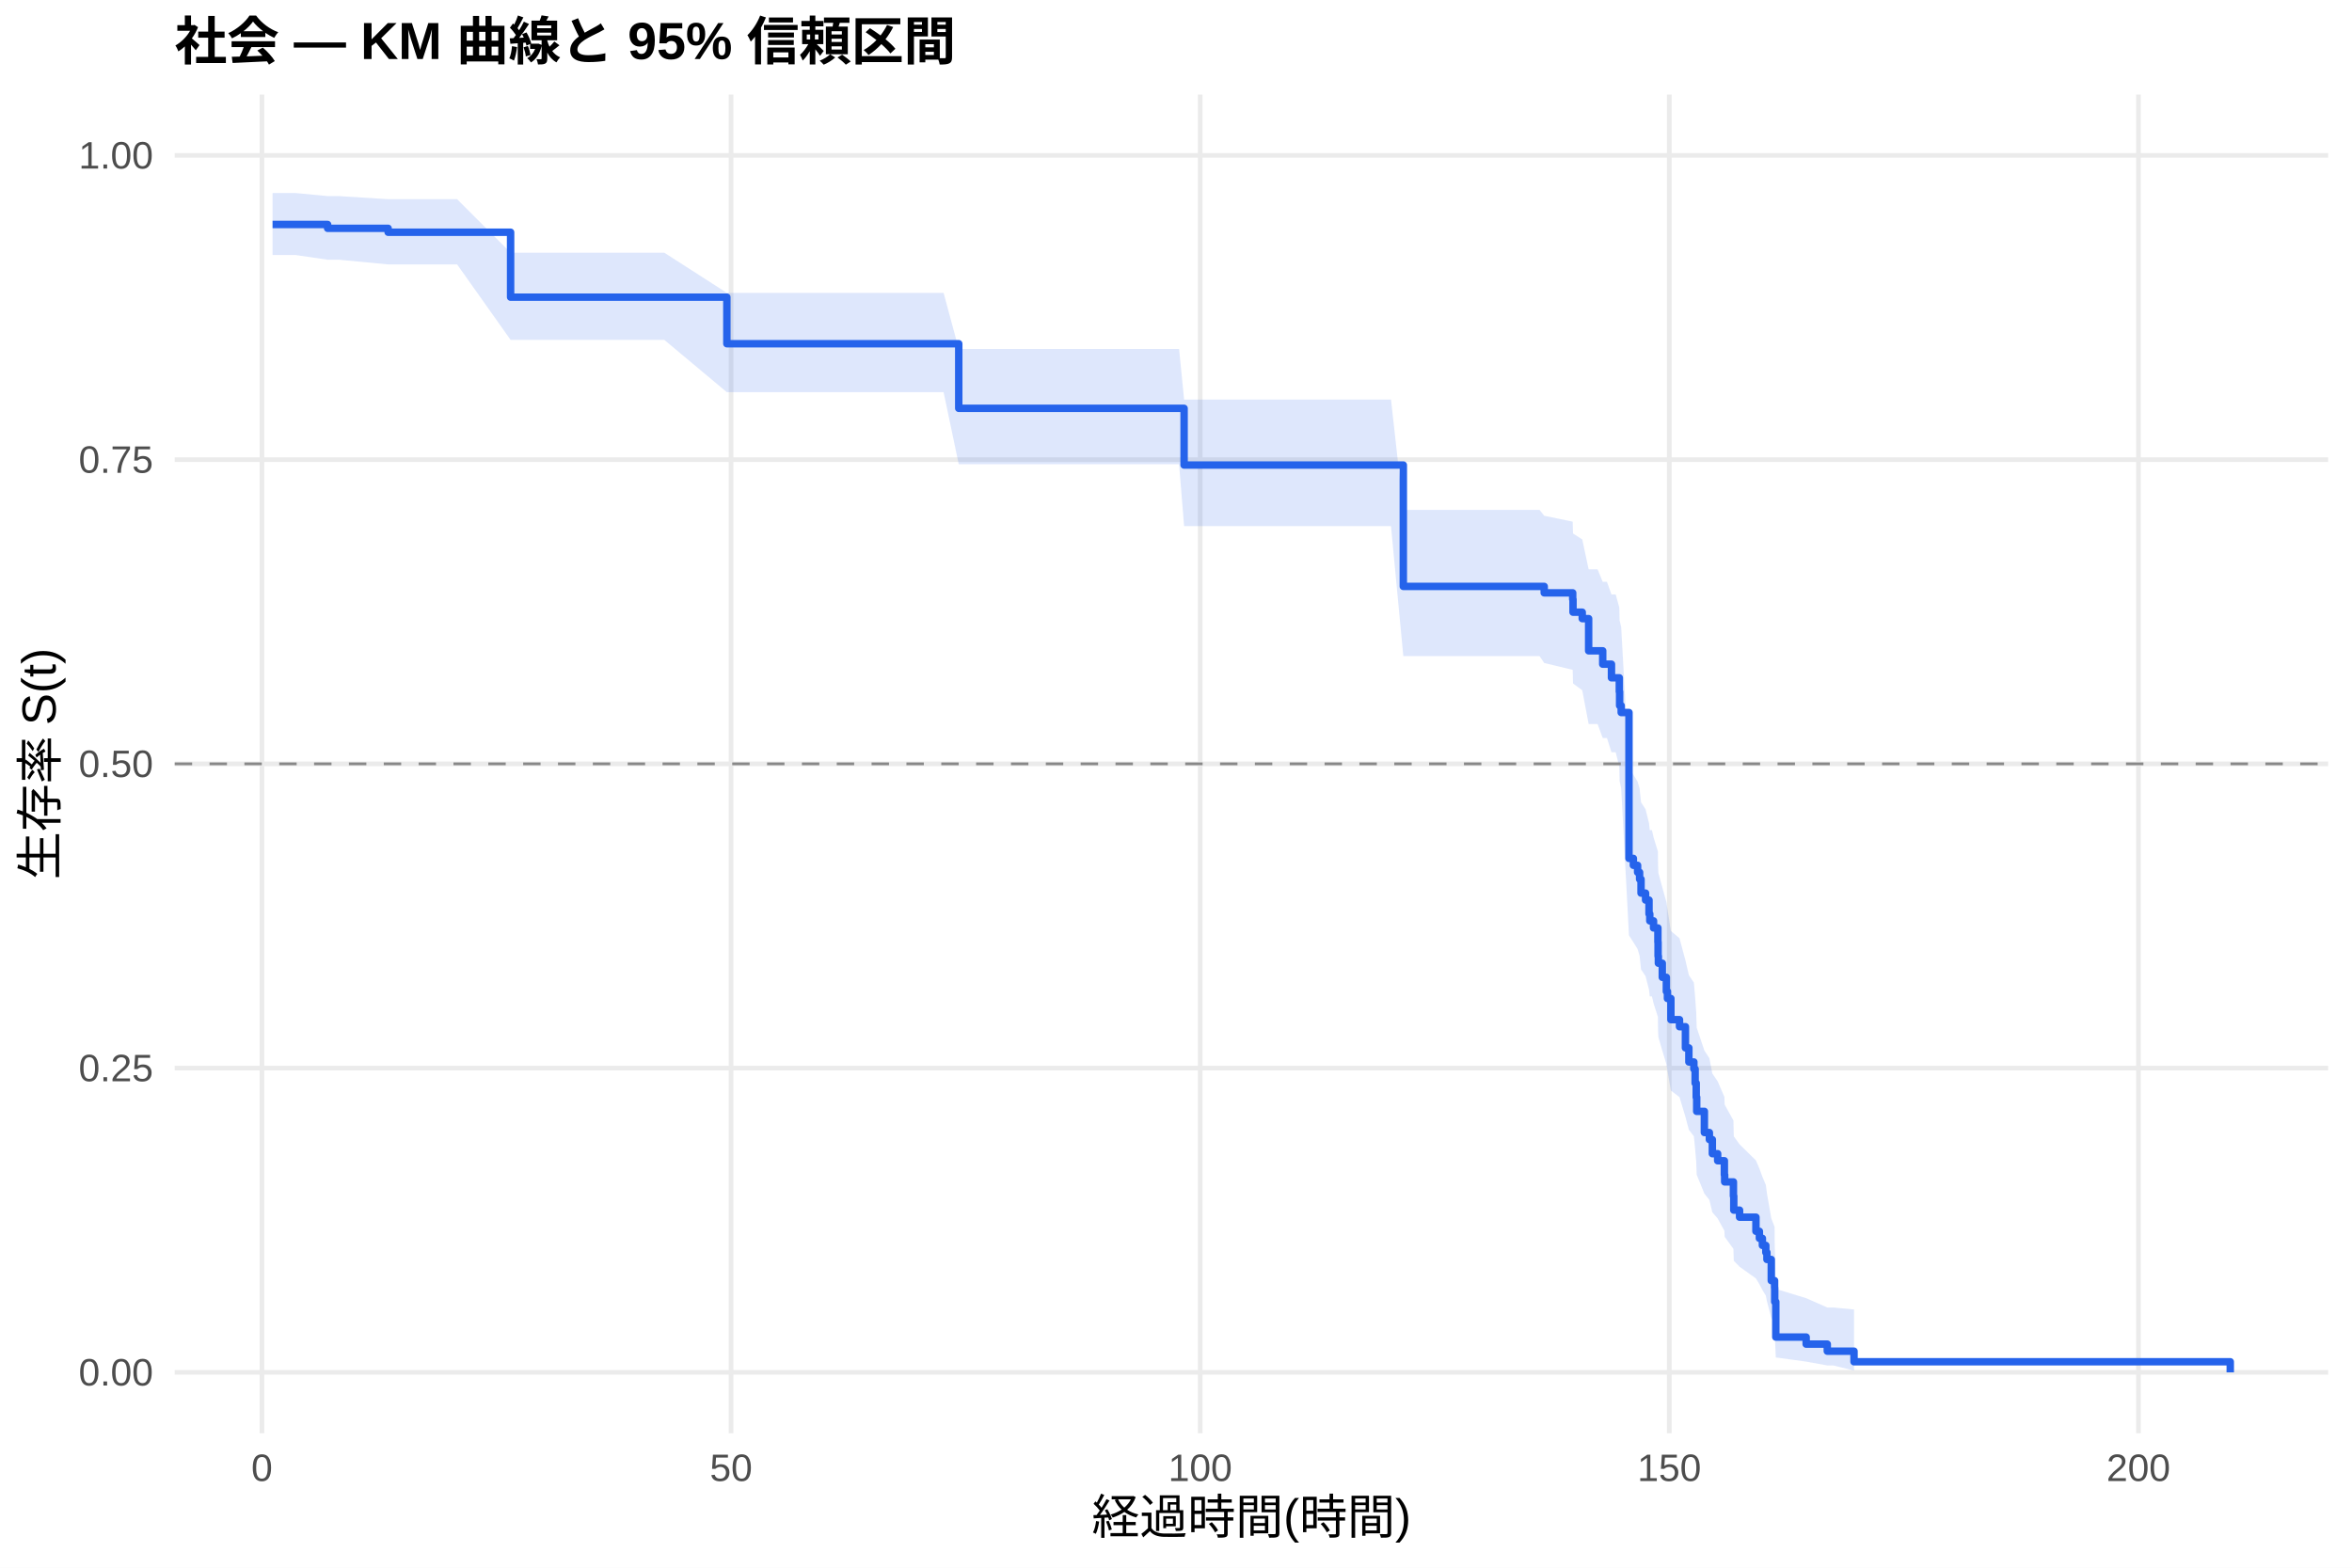
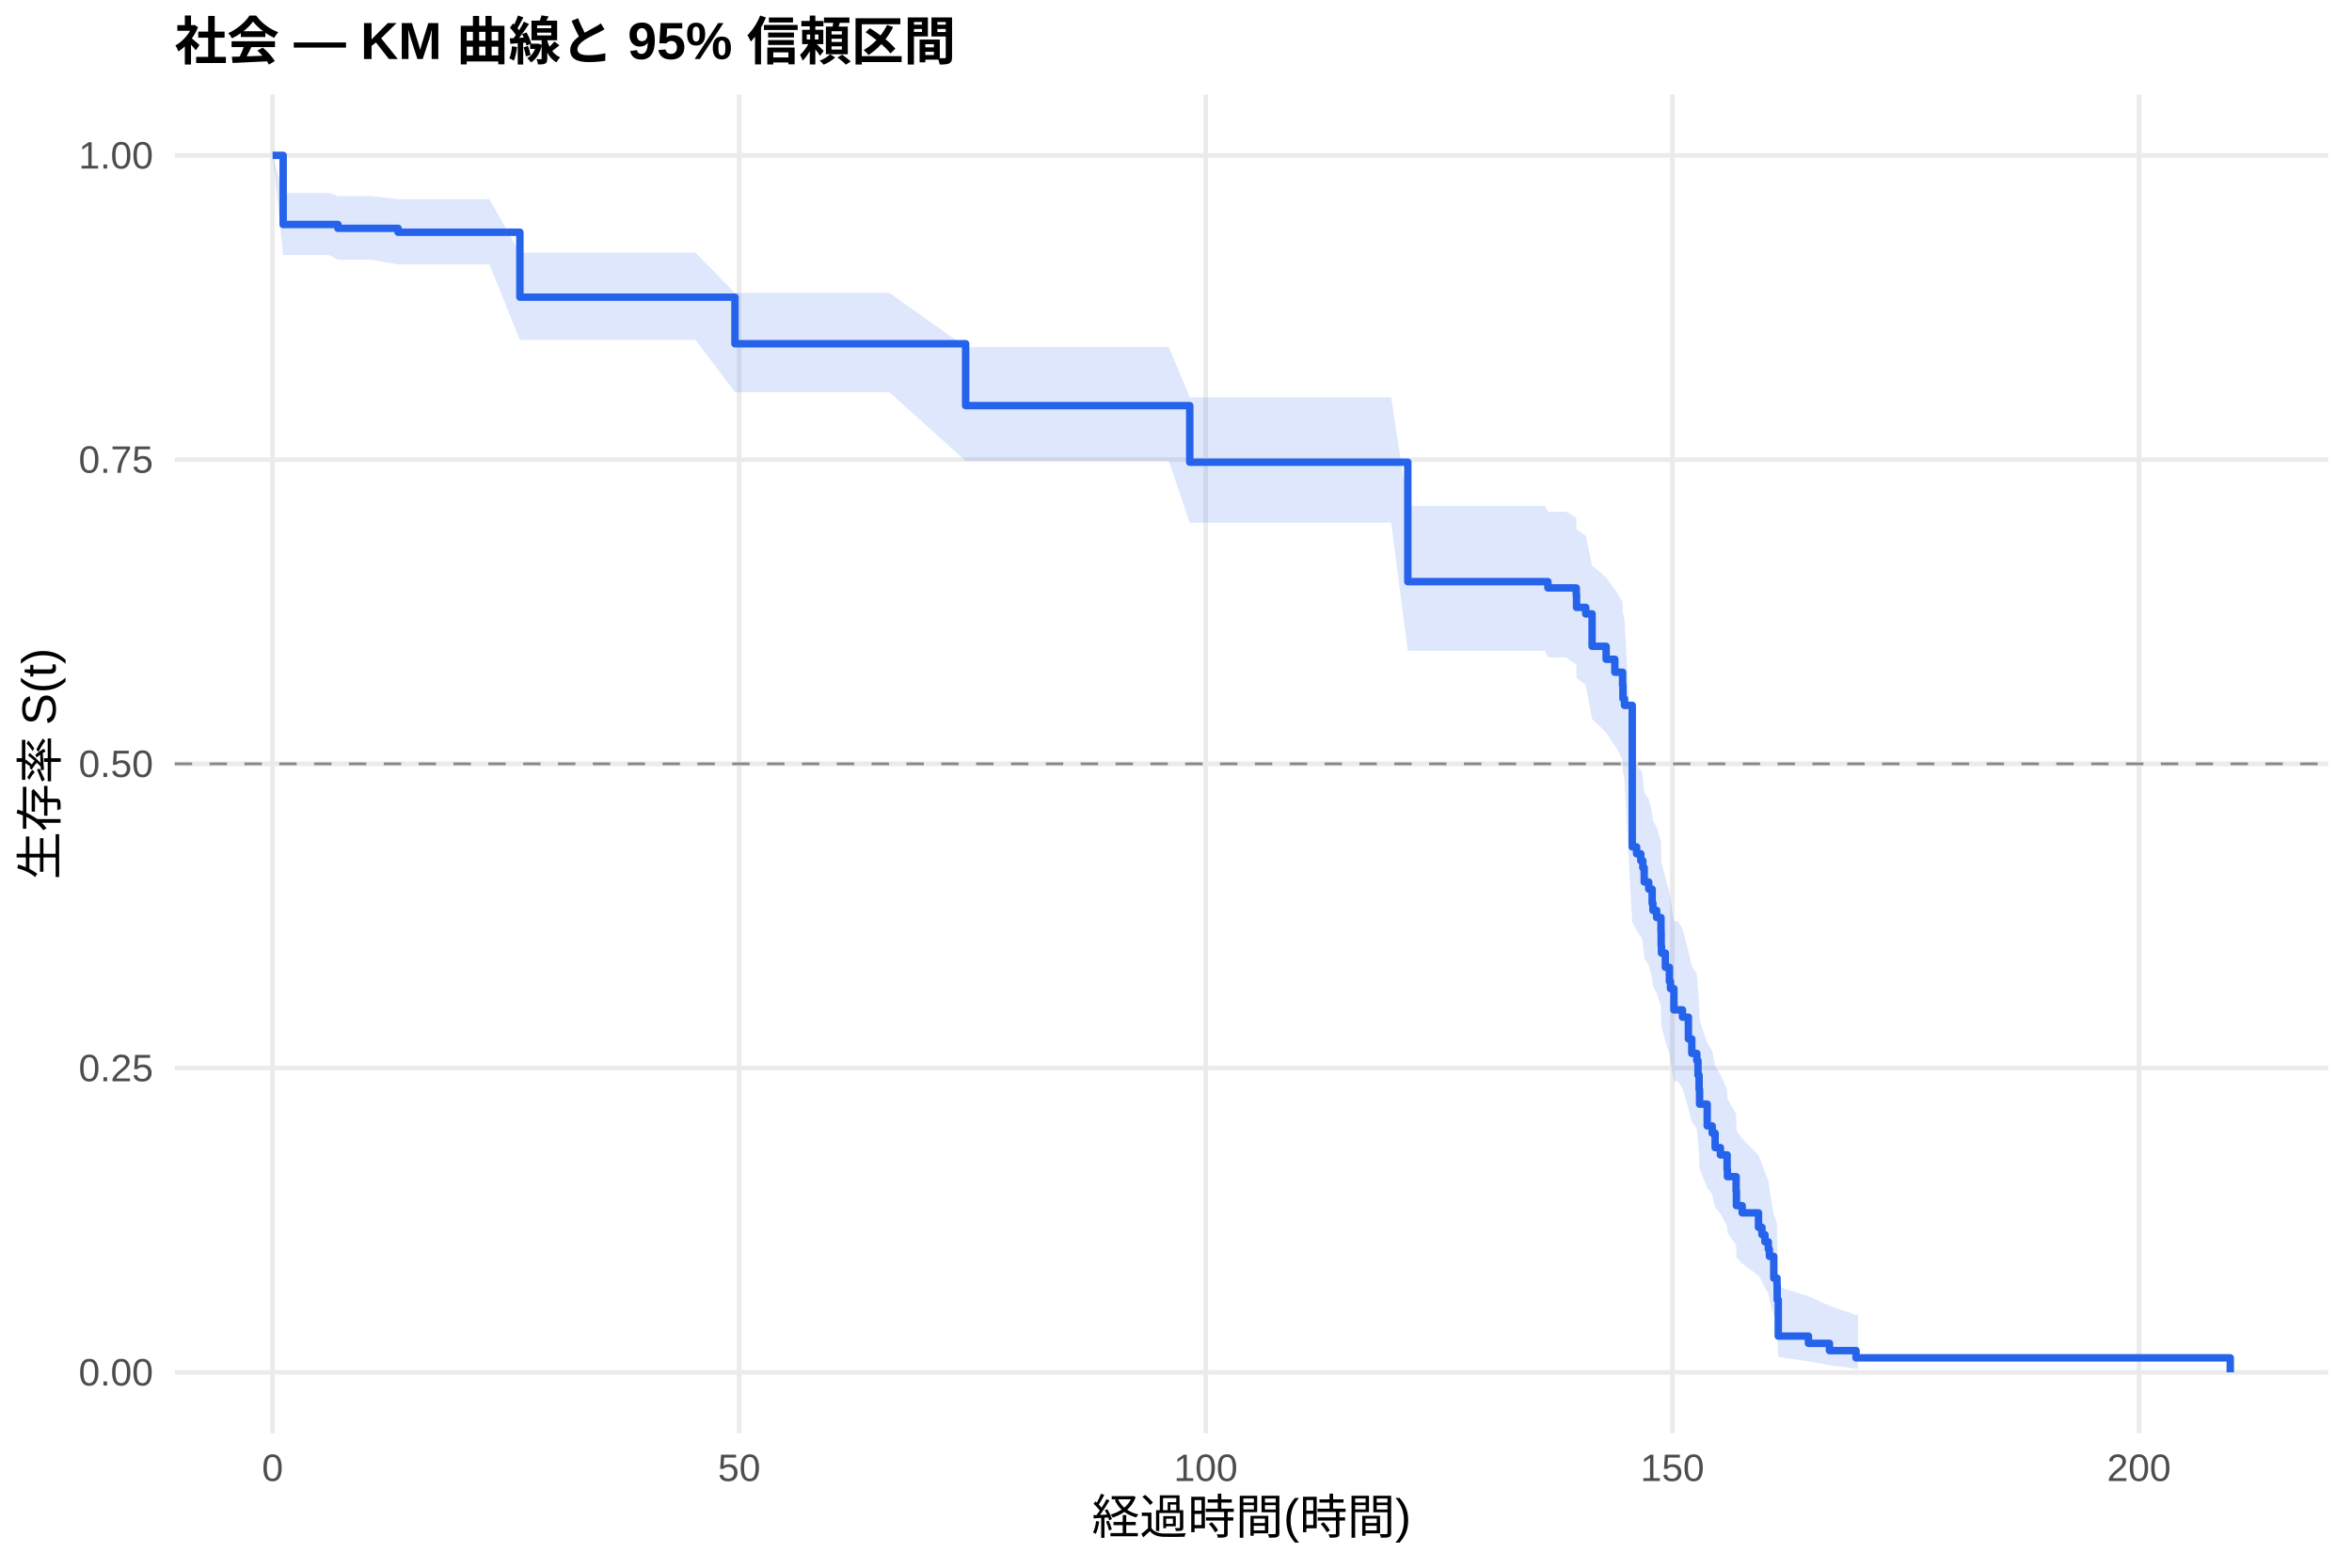
<svg xmlns="http://www.w3.org/2000/svg" width="540.00pt" height="360.00pt" viewBox="0 0 540.00 360.00">
  <g class="svglite">
    <defs>
      <style type="text/css">
    .svglite line, .svglite polyline, .svglite polygon, .svglite path, .svglite rect, .svglite circle {
      fill: none;
      stroke: #000000;
      stroke-linecap: round;
      stroke-linejoin: round;
      stroke-miterlimit: 10.00;
    }
    .svglite text {
      white-space: pre;
    }
    .svglite g.glyphgroup path {
      fill: inherit;
      stroke: none;
    }
  </style>
    </defs>
    <rect width="100%" height="100%" style="stroke: none; fill: #FFFFFF;" />
    <defs>
      <clipPath id="cpMC4wMHw1NDAuMDB8MC4wMHwzNjAuMDA=">
        <rect x="0.00" y="0.00" width="540.00" height="360.00" />
      </clipPath>
    </defs>
    <g clip-path="url(#cpMC4wMHw1NDAuMDB8MC4wMHwzNjAuMDA=)">
      <rect x="0" y="0.00" width="540.00" height="360.00" style="stroke-width: 1.07; stroke: none; fill: #FFFFFF;" />
    </g>
    <defs>
      <clipPath id="cpNDAuMTF8NTM0LjUyfDIxLjcxfDMyOS4xMg==">
        <rect x="40.11" y="21.71" width="494.41" height="307.41" />
      </clipPath>
    </defs>
    <g clip-path="url(#cpNDAuMTF8NTM0LjUyfDIxLjcxfDMyOS4xMg==)">
      <polyline points="40.11,315.14 534.52,315.14 " style="stroke-width: 1.07; stroke: #EBEBEB; stroke-linecap: butt;" />
      <polyline points="40.11,245.28 534.52,245.28 " style="stroke-width: 1.07; stroke: #EBEBEB; stroke-linecap: butt;" />
      <polyline points="40.11,175.41 534.52,175.41 " style="stroke-width: 1.07; stroke: #EBEBEB; stroke-linecap: butt;" />
      <polyline points="40.11,105.55 534.52,105.55 " style="stroke-width: 1.07; stroke: #EBEBEB; stroke-linecap: butt;" />
      <polyline points="40.11,35.68 534.52,35.68 " style="stroke-width: 1.07; stroke: #EBEBEB; stroke-linecap: butt;" />
-       <polyline points="60.14,329.12 60.14,21.71 " style="stroke-width: 1.07; stroke: #EBEBEB; stroke-linecap: butt;" />
-       <polyline points="167.85,329.12 167.85,21.71 " style="stroke-width: 1.07; stroke: #EBEBEB; stroke-linecap: butt;" />
-       <polyline points="275.56,329.12 275.56,21.71 " style="stroke-width: 1.07; stroke: #EBEBEB; stroke-linecap: butt;" />
-       <polyline points="383.26,329.12 383.26,21.71 " style="stroke-width: 1.07; stroke: #EBEBEB; stroke-linecap: butt;" />
-       <polyline points="490.97,329.12 490.97,21.71 " style="stroke-width: 1.07; stroke: #EBEBEB; stroke-linecap: butt;" />
-       <polygon points="62.58,44.33 67.90,44.33 75.22,45.03 77.77,45.03 89.11,45.74 91.23,45.74 104.95,45.74 117.23,58.03 117.48,58.03 125.99,58.03 137.69,58.03 152.52,58.03 166.88,67.26 168.71,67.26 197.29,67.26 216.64,67.26 220.12,80.13 239.98,80.13 261.77,80.13 270.71,80.13 271.86,91.75 279.97,91.75 283.78,91.75 287.05,91.75 288.88,91.75 290.85,91.75 301.69,91.75 305.18,91.75 308.05,91.75 313.11,91.75 317.24,91.75 319.36,91.75 322.19,117.09 340.72,117.09 342.73,117.09 346.82,117.09 348.62,117.09 351.60,117.09 353.47,117.09 354.54,118.44 361.08,119.79 361.15,122.51 363.27,123.87 364.74,130.74 364.88,130.74 366.79,130.74 367.97,133.60 368.94,133.60 369.98,136.51 370.95,136.51 371.78,139.49 371.85,142.48 372.21,143.98 374.00,176.32 375.01,177.90 375.98,179.48 376.44,181.06 376.77,184.24 377.81,185.84 378.60,189.04 378.78,190.64 379.28,190.64 379.64,192.27 380.64,195.54 380.68,198.82 380.75,200.47 381.65,203.77 382.58,207.09 382.83,208.76 383.62,213.78 385.60,215.46 386.96,220.53 387.75,223.94 388.90,225.64 389.19,229.07 389.44,232.52 389.55,235.99 391.31,241.24 392.46,243.00 393.14,246.53 394.36,248.31 395.90,251.88 395.97,253.68 397.98,257.30 398.06,260.94 399.39,262.78 403.15,266.48 403.94,268.34 404.63,270.22 405.42,272.10 405.67,274.00 406.67,279.77 407.43,281.72 407.46,285.68 407.71,295.98 414.68,298.11 419.53,300.25 420.89,300.25 425.67,300.71 425.67,314.73 420.89,313.56 419.53,313.56 414.68,312.68 407.71,311.72 407.46,306.24 407.43,303.84 406.67,302.61 405.67,298.82 405.42,297.52 404.63,296.22 403.94,294.90 403.15,293.58 399.39,290.89 398.06,289.53 397.98,286.79 395.97,284.02 395.90,282.62 394.36,279.81 393.14,278.39 392.46,275.54 391.31,274.10 389.55,269.76 389.44,266.84 389.19,263.89 388.90,260.93 387.75,259.45 386.96,256.46 385.60,251.94 383.62,250.43 382.83,245.86 382.58,244.33 381.65,241.26 380.75,238.17 380.68,236.62 380.64,233.51 379.64,230.39 379.28,228.82 378.78,228.82 378.60,227.27 377.81,224.17 376.77,222.62 376.44,219.50 375.98,217.94 375.01,216.37 374.00,214.80 372.21,181.01 371.85,179.37 371.78,176.06 370.95,172.74 369.98,172.74 368.94,169.47 367.97,169.47 366.79,166.26 364.88,166.26 364.74,166.26 363.27,158.51 361.15,156.95 361.08,153.82 354.54,152.25 353.47,150.67 351.60,150.67 348.62,150.67 346.82,150.67 342.73,150.67 340.72,150.67 322.19,150.67 319.36,120.81 317.24,120.81 313.11,120.81 308.05,120.81 305.18,120.81 301.69,120.81 290.85,120.81 288.88,120.81 287.05,120.81 283.78,120.81 279.97,120.81 271.86,120.81 270.71,106.61 261.77,106.61 239.98,106.61 220.12,106.61 216.64,90.06 197.29,90.06 168.71,90.06 166.88,90.06 152.52,78.05 137.69,78.05 125.99,78.05 117.48,78.05 117.23,78.05 104.95,60.72 91.23,60.72 89.11,60.72 77.77,59.64 75.22,59.64 67.90,58.57 62.58,58.57 " style="stroke-width: 0.00; stroke: none; stroke-linecap: butt; fill: #2563EB; fill-opacity: 0.15;" />
-       <polyline points="62.58,44.33 67.90,44.33 75.22,45.03 77.77,45.03 89.11,45.74 91.23,45.74 104.95,45.74 117.23,58.03 117.48,58.03 125.99,58.03 137.69,58.03 152.52,58.03 166.88,67.26 168.71,67.26 197.29,67.26 216.64,67.26 220.12,80.13 239.98,80.13 261.77,80.13 270.71,80.13 271.86,91.75 279.97,91.75 283.78,91.75 287.05,91.75 288.88,91.75 290.85,91.75 301.69,91.75 305.18,91.75 308.05,91.75 313.11,91.75 317.24,91.75 319.36,91.75 322.19,117.09 340.72,117.09 342.73,117.09 346.82,117.09 348.62,117.09 351.60,117.09 353.47,117.09 354.54,118.44 361.08,119.79 361.15,122.51 363.27,123.87 364.74,130.74 364.88,130.74 366.79,130.74 367.97,133.60 368.94,133.60 369.98,136.51 370.95,136.51 371.78,139.49 371.85,142.48 372.21,143.98 374.00,176.32 375.01,177.90 375.98,179.48 376.44,181.06 376.77,184.24 377.81,185.84 378.60,189.04 378.78,190.64 379.28,190.64 379.64,192.27 380.64,195.54 380.68,198.82 380.75,200.47 381.65,203.77 382.58,207.09 382.83,208.76 383.62,213.78 385.60,215.46 386.96,220.53 387.75,223.94 388.90,225.64 389.19,229.07 389.44,232.52 389.55,235.99 391.31,241.24 392.46,243.00 393.14,246.53 394.36,248.31 395.90,251.88 395.97,253.68 397.98,257.30 398.06,260.94 399.39,262.78 403.15,266.48 403.94,268.34 404.63,270.22 405.42,272.10 405.67,274.00 406.67,279.77 407.43,281.72 407.46,285.68 407.71,295.98 414.68,298.11 419.53,300.25 420.89,300.25 425.67,300.71 " style="stroke-width: 1.07; stroke: none; stroke-linecap: butt;" />
-       <polyline points="425.67,314.73 420.89,313.56 419.53,313.56 414.68,312.68 407.71,311.72 407.46,306.24 407.43,303.84 406.67,302.61 405.67,298.82 405.42,297.52 404.63,296.22 403.94,294.90 403.15,293.58 399.39,290.89 398.06,289.53 397.98,286.79 395.97,284.02 395.90,282.62 394.36,279.81 393.14,278.39 392.46,275.54 391.31,274.10 389.55,269.76 389.44,266.84 389.19,263.89 388.90,260.93 387.75,259.45 386.96,256.46 385.60,251.94 383.62,250.43 382.83,245.86 382.58,244.33 381.65,241.26 380.75,238.17 380.68,236.62 380.64,233.51 379.64,230.39 379.28,228.82 378.78,228.82 378.60,227.27 377.81,224.17 376.77,222.62 376.44,219.50 375.98,217.94 375.01,216.37 374.00,214.80 372.21,181.01 371.85,179.37 371.78,176.06 370.95,172.74 369.98,172.74 368.94,169.47 367.97,169.47 366.79,166.26 364.88,166.26 364.74,166.26 363.27,158.51 361.15,156.95 361.08,153.82 354.54,152.25 353.47,150.67 351.60,150.67 348.62,150.67 346.82,150.67 342.73,150.67 340.72,150.67 322.19,150.67 319.36,120.81 317.24,120.81 313.11,120.81 308.05,120.81 305.18,120.81 301.69,120.81 290.85,120.81 288.88,120.81 287.05,120.81 283.78,120.81 279.97,120.81 271.86,120.81 270.71,106.61 261.77,106.61 239.98,106.61 220.12,106.61 216.64,90.06 197.29,90.06 168.71,90.06 166.88,90.06 152.52,78.05 137.69,78.05 125.99,78.05 117.48,78.05 117.23,78.05 104.95,60.72 91.23,60.72 89.11,60.72 77.77,59.64 75.22,59.64 67.90,58.57 62.58,58.57 " style="stroke-width: 1.07; stroke: none; stroke-linecap: butt;" />
-       <polyline points="62.58,51.55 67.90,51.55 67.90,51.55 75.22,51.55 75.22,52.43 77.77,52.43 77.77,52.43 89.11,52.43 89.11,53.33 91.23,53.33 91.23,53.33 104.95,53.33 104.95,53.33 117.23,53.33 117.23,68.24 117.48,68.24 117.48,68.24 125.99,68.24 125.99,68.24 137.69,68.24 137.69,68.24 152.52,68.24 152.52,68.24 166.88,68.24 166.88,78.93 168.71,78.93 168.71,78.93 197.29,78.93 197.29,78.93 216.64,78.93 216.64,78.93 220.12,78.93 220.12,93.77 239.98,93.77 239.98,93.77 261.77,93.77 261.77,93.77 270.71,93.77 270.71,93.77 271.86,93.77 271.86,106.79 279.97,106.79 279.97,106.79 283.78,106.79 283.78,106.79 287.05,106.79 287.05,106.79 288.88,106.79 288.88,106.79 290.85,106.79 290.85,106.79 301.69,106.79 301.69,106.79 305.18,106.79 305.18,106.79 308.05,106.79 308.05,106.79 313.11,106.79 313.11,106.79 317.24,106.79 317.24,106.79 319.36,106.79 319.36,106.79 322.19,106.79 322.19,134.66 340.72,134.66 340.72,134.66 342.73,134.66 342.73,134.66 346.82,134.66 346.82,134.66 348.62,134.66 348.62,134.66 351.60,134.66 351.60,134.66 353.47,134.66 353.47,134.66 354.54,134.66 354.54,136.14 361.08,136.14 361.08,137.62 361.15,137.62 361.15,140.58 363.27,140.58 363.27,142.06 364.74,142.06 364.74,149.45 364.88,149.45 364.88,149.45 366.79,149.45 366.79,149.45 367.97,149.45 367.97,152.52 368.94,152.52 368.94,152.52 369.98,152.52 369.98,155.65 370.95,155.65 370.95,155.65 371.78,155.65 371.78,158.84 371.85,158.84 371.85,162.03 372.21,162.03 372.21,163.62 374.00,163.62 374.00,197.12 375.01,197.12 375.01,198.71 375.98,198.71 375.98,200.31 376.44,200.31 376.44,201.90 376.77,201.90 376.77,205.09 377.81,205.09 377.81,206.69 378.60,206.69 378.60,209.88 378.78,209.88 378.78,211.47 379.28,211.47 379.28,211.47 379.64,211.47 379.64,213.09 380.64,213.09 380.64,216.33 380.68,216.33 380.68,219.57 380.75,219.57 380.75,221.19 381.65,221.19 381.65,224.43 382.58,224.43 382.58,227.67 382.83,227.67 382.83,229.29 383.62,229.29 383.62,234.15 385.60,234.15 385.60,235.77 386.96,235.77 386.96,240.63 387.75,240.63 387.75,243.87 388.90,243.87 388.90,245.49 389.19,245.49 389.19,248.73 389.44,248.73 389.44,251.97 389.55,251.97 389.55,255.21 391.31,255.21 391.31,260.07 392.46,260.07 392.46,261.69 393.14,261.69 393.14,264.93 394.36,264.93 394.36,266.55 395.90,266.55 395.90,269.79 395.97,269.79 395.97,271.41 397.98,271.41 397.98,274.65 398.06,274.65 398.06,277.89 399.39,277.89 399.39,279.51 403.15,279.51 403.15,282.75 403.94,282.75 403.94,284.37 404.63,284.37 404.63,285.99 405.42,285.99 405.42,287.61 405.67,287.61 405.67,289.22 406.67,289.22 406.67,294.08 407.43,294.08 407.43,295.70 407.46,295.70 407.46,298.94 407.71,298.94 407.71,307.04 414.68,307.04 414.68,308.66 419.53,308.66 419.53,310.28 420.89,310.28 420.89,310.28 425.67,310.28 425.67,312.71 512.05,312.71 512.05,315.14 " style="stroke-width: 1.71; stroke: #2563EB; stroke-linecap: butt;" />
+       <polyline points="62.58,329.12 62.58,21.71 " style="stroke-width: 1.07; stroke: #EBEBEB; stroke-linecap: butt;" />
+       <polyline points="169.71,329.12 169.71,21.71 " style="stroke-width: 1.07; stroke: #EBEBEB; stroke-linecap: butt;" />
+       <polyline points="276.83,329.12 276.83,21.71 " style="stroke-width: 1.07; stroke: #EBEBEB; stroke-linecap: butt;" />
+       <polyline points="383.96,329.12 383.96,21.71 " style="stroke-width: 1.07; stroke: #EBEBEB; stroke-linecap: butt;" />
+       <polyline points="491.09,329.12 491.09,21.71 " style="stroke-width: 1.07; stroke: #EBEBEB; stroke-linecap: butt;" />
+       <polygon points="62.58,35.68 65.01,44.33 75.51,44.33 77.58,45.03 85.33,45.03 91.40,45.74 98.72,45.74 112.36,45.74 119.36,58.03 124.82,58.03 133.29,58.03 144.93,58.03 159.67,58.03 168.74,67.26 175.78,67.26 204.20,67.26 221.70,79.69 223.45,79.69 246.66,79.69 268.34,79.69 273.16,91.25 277.23,91.25 286.44,91.25 290.23,91.25 293.47,91.25 295.30,91.25 297.26,91.25 308.04,91.25 311.51,91.25 314.36,91.25 319.40,91.25 323.22,116.18 323.51,116.18 325.61,116.18 346.86,116.18 348.86,116.18 352.93,116.18 354.72,116.18 355.39,117.50 357.68,117.50 359.54,117.50 361.89,118.86 361.96,121.58 364.07,122.95 365.53,129.83 368.75,132.61 370.75,135.40 370.89,135.40 372.53,138.25 372.61,141.11 372.78,141.11 372.96,142.57 374.75,173.94 374.93,173.94 375.75,175.50 376.71,177.06 376.93,177.06 377.18,178.67 377.50,181.88 378.53,183.50 379.32,186.74 379.50,188.36 380.35,189.99 381.35,193.26 381.39,196.54 381.46,198.19 382.35,201.50 383.28,204.83 383.53,206.49 384.32,211.52 385.21,211.52 386.28,213.23 387.64,218.40 388.42,221.86 389.57,223.60 389.85,227.10 390.10,230.61 390.21,234.15 391.96,239.50 393.10,241.29 393.78,244.90 394.99,246.71 396.53,250.36 396.60,252.20 398.60,255.89 398.67,259.62 399.99,261.49 403.74,265.28 404.53,267.18 405.21,269.10 405.99,271.03 406.24,272.97 407.24,278.87 407.99,280.87 408.03,284.93 408.28,295.48 415.21,297.66 420.03,299.86 426.13,301.97 426.60,301.97 426.60,314.30 426.13,314.30 420.03,313.51 415.21,312.61 408.28,311.62 408.03,305.97 407.99,303.50 407.24,302.23 406.24,298.32 405.99,296.99 405.21,295.65 404.53,294.29 403.74,292.92 399.99,290.15 398.67,288.74 398.60,285.92 396.60,283.05 396.53,281.61 394.99,278.70 393.78,277.24 393.10,274.28 391.96,272.80 390.21,268.31 390.10,265.29 389.85,262.24 389.57,259.18 388.42,257.64 387.64,254.54 386.28,249.86 385.21,248.29 384.32,248.29 383.53,243.67 383.28,242.12 382.35,239.00 381.46,235.87 381.39,234.30 381.35,231.15 380.35,227.98 379.50,226.39 379.32,224.80 378.53,221.60 377.50,220.00 377.18,216.77 376.93,215.16 376.71,215.16 375.75,213.59 374.93,212.01 374.75,212.01 372.96,179.21 372.78,177.61 372.61,177.61 372.53,174.47 370.89,171.33 370.75,171.33 368.75,168.23 365.53,165.12 364.07,157.30 361.96,155.72 361.89,152.56 359.54,150.97 357.68,150.97 355.39,150.97 354.72,149.44 352.93,149.44 348.86,149.44 346.86,149.44 325.61,149.44 323.51,149.44 323.22,149.44 319.40,120.04 314.36,120.04 311.51,120.04 308.04,120.04 297.26,120.04 295.30,120.04 293.47,120.04 290.23,120.04 286.44,120.04 277.23,120.04 273.16,120.04 268.34,105.84 246.66,105.84 223.45,105.84 221.70,105.84 204.20,90.06 175.78,90.06 168.74,90.06 159.67,78.05 144.93,78.05 133.29,78.05 124.82,78.05 119.36,78.05 112.36,60.72 98.72,60.72 91.40,60.72 85.33,59.64 77.58,59.64 75.51,58.57 65.01,58.57 62.58,35.68 " style="stroke-width: 0.00; stroke: none; stroke-linecap: butt; fill: #2563EB; fill-opacity: 0.15;" />
+       <polyline points="62.58,35.68 65.01,44.33 75.51,44.33 77.58,45.03 85.33,45.03 91.40,45.74 98.72,45.74 112.36,45.74 119.36,58.03 124.82,58.03 133.29,58.03 144.93,58.03 159.67,58.03 168.74,67.26 175.78,67.26 204.20,67.26 221.70,79.69 223.45,79.69 246.66,79.69 268.34,79.69 273.16,91.25 277.23,91.25 286.44,91.25 290.23,91.25 293.47,91.25 295.30,91.25 297.26,91.25 308.04,91.25 311.51,91.25 314.36,91.25 319.40,91.25 323.22,116.18 323.51,116.18 325.61,116.18 346.86,116.18 348.86,116.18 352.93,116.18 354.72,116.18 355.39,117.50 357.68,117.50 359.54,117.50 361.89,118.86 361.96,121.58 364.07,122.95 365.53,129.83 368.75,132.61 370.75,135.40 370.89,135.40 372.53,138.25 372.61,141.11 372.78,141.11 372.96,142.57 374.75,173.94 374.93,173.94 375.75,175.50 376.71,177.06 376.93,177.06 377.18,178.67 377.50,181.88 378.53,183.50 379.32,186.74 379.50,188.36 380.35,189.99 381.35,193.26 381.39,196.54 381.46,198.19 382.35,201.50 383.28,204.83 383.53,206.49 384.32,211.52 385.21,211.52 386.28,213.23 387.64,218.40 388.42,221.86 389.57,223.60 389.85,227.10 390.10,230.61 390.21,234.15 391.96,239.50 393.10,241.29 393.78,244.90 394.99,246.71 396.53,250.36 396.60,252.20 398.60,255.89 398.67,259.62 399.99,261.49 403.74,265.28 404.53,267.18 405.21,269.10 405.99,271.03 406.24,272.97 407.24,278.87 407.99,280.87 408.03,284.93 408.28,295.48 415.21,297.66 420.03,299.86 426.13,301.97 426.60,301.97 " style="stroke-width: 1.07; stroke: none; stroke-linecap: butt;" />
+       <polyline points="426.60,314.30 426.13,314.30 420.03,313.51 415.21,312.61 408.28,311.62 408.03,305.97 407.99,303.50 407.24,302.23 406.24,298.32 405.99,296.99 405.21,295.65 404.53,294.29 403.74,292.92 399.99,290.15 398.67,288.74 398.60,285.92 396.60,283.05 396.53,281.61 394.99,278.70 393.78,277.24 393.10,274.28 391.96,272.80 390.21,268.31 390.10,265.29 389.85,262.24 389.57,259.18 388.42,257.64 387.64,254.54 386.28,249.86 385.21,248.29 384.32,248.29 383.53,243.67 383.28,242.12 382.35,239.00 381.46,235.87 381.39,234.30 381.35,231.15 380.35,227.98 379.50,226.39 379.32,224.80 378.53,221.60 377.50,220.00 377.18,216.77 376.93,215.16 376.71,215.16 375.75,213.59 374.93,212.01 374.75,212.01 372.96,179.21 372.78,177.61 372.61,177.61 372.53,174.47 370.89,171.33 370.75,171.33 368.75,168.23 365.53,165.12 364.07,157.30 361.96,155.72 361.89,152.56 359.54,150.97 357.68,150.97 355.39,150.97 354.72,149.44 352.93,149.44 348.86,149.44 346.86,149.44 325.61,149.44 323.51,149.44 323.22,149.44 319.40,120.04 314.36,120.04 311.51,120.04 308.04,120.04 297.26,120.04 295.30,120.04 293.47,120.04 290.23,120.04 286.44,120.04 277.23,120.04 273.16,120.04 268.34,105.84 246.66,105.84 223.45,105.84 221.70,105.84 204.20,90.06 175.78,90.06 168.74,90.06 159.67,78.05 144.93,78.05 133.29,78.05 124.82,78.05 119.36,78.05 112.36,60.72 98.72,60.72 91.40,60.72 85.33,59.64 77.58,59.64 75.51,58.57 65.01,58.57 62.58,35.68 " style="stroke-width: 1.07; stroke: none; stroke-linecap: butt;" />
+       <polyline points="62.58,35.68 65.01,35.68 65.01,51.55 75.51,51.55 75.51,51.55 77.58,51.55 77.58,52.43 85.33,52.43 85.33,52.43 91.40,52.43 91.40,53.33 98.72,53.33 98.72,53.33 112.36,53.33 112.36,53.33 119.36,53.33 119.36,68.24 124.82,68.24 124.82,68.24 133.29,68.24 133.29,68.24 144.93,68.24 144.93,68.24 159.67,68.24 159.67,68.24 168.74,68.24 168.74,78.93 175.78,78.93 175.78,78.93 204.20,78.93 204.20,78.93 221.70,78.93 221.70,93.15 223.45,93.15 223.45,93.15 246.66,93.15 246.66,93.15 268.34,93.15 268.34,93.15 273.16,93.15 273.16,106.14 277.23,106.14 277.23,106.14 286.44,106.14 286.44,106.14 290.23,106.14 290.23,106.14 293.47,106.14 293.47,106.14 295.30,106.14 295.30,106.14 297.26,106.14 297.26,106.14 308.04,106.14 308.04,106.14 311.51,106.14 311.51,106.14 314.36,106.14 314.36,106.14 319.40,106.14 319.40,106.14 323.22,106.14 323.22,133.57 323.51,133.57 323.51,133.57 325.61,133.57 325.61,133.57 346.86,133.57 346.86,133.57 348.86,133.57 348.86,133.57 352.93,133.57 352.93,133.57 354.72,133.57 354.72,133.57 355.39,133.57 355.39,135.01 357.68,135.01 357.68,135.01 359.54,135.01 359.54,135.01 361.89,135.01 361.89,136.50 361.96,136.50 361.96,139.48 364.07,139.48 364.07,140.97 365.53,140.97 365.53,148.41 368.75,148.41 368.75,151.39 370.75,151.39 370.75,154.36 370.89,154.36 370.89,154.36 372.53,154.36 372.53,157.40 372.61,157.40 372.61,160.43 372.78,160.43 372.78,160.43 372.96,160.43 372.96,161.98 374.75,161.98 374.75,194.47 374.93,194.47 374.93,194.47 375.75,194.47 375.75,196.06 376.71,196.06 376.71,197.64 376.93,197.64 376.93,197.64 377.18,197.64 377.18,199.28 377.50,199.28 377.50,202.54 378.53,202.54 378.53,204.17 379.32,204.17 379.32,207.44 379.50,207.44 379.50,209.07 380.35,209.07 380.35,210.70 381.35,210.70 381.35,213.96 381.39,213.96 381.39,217.23 381.46,217.23 381.46,218.86 382.35,218.86 382.35,222.12 383.28,222.12 383.28,225.39 383.53,225.39 383.53,227.02 384.32,227.02 384.32,231.91 385.21,231.91 385.21,231.91 386.28,231.91 386.28,233.58 387.64,233.58 387.64,238.57 388.42,238.57 388.42,241.90 389.57,241.90 389.57,243.57 389.85,243.57 389.85,246.90 390.10,246.90 390.10,250.22 390.21,250.22 390.21,253.55 391.96,253.55 391.96,258.55 393.10,258.55 393.10,260.21 393.78,260.21 393.78,263.54 394.99,263.54 394.99,265.21 396.53,265.21 396.53,268.53 396.60,268.53 396.60,270.20 398.60,270.20 398.60,273.53 398.67,273.53 398.67,276.86 399.99,276.86 399.99,278.52 403.74,278.52 403.74,281.85 404.53,281.85 404.53,283.52 405.21,283.52 405.21,285.18 405.99,285.18 405.99,286.85 406.24,286.85 406.24,288.51 407.24,288.51 407.24,293.50 407.99,293.50 407.99,295.17 408.03,295.17 408.03,298.50 408.28,298.50 408.28,306.82 415.21,306.82 415.21,308.48 420.03,308.48 420.03,310.15 426.13,310.15 426.13,311.81 426.60,311.81 426.60,311.81 512.05,311.81 512.05,315.14 " style="stroke-width: 1.71; stroke: #2563EB; stroke-linecap: butt;" />
      <line x1="40.11" y1="175.41" x2="534.52" y2="175.41" style="stroke-width: 0.64; stroke: #888888; stroke-dasharray: 4.00,4.00; stroke-linecap: butt;" />
    </g>
    <g clip-path="url(#cpMC4wMHw1NDAuMDB8MC4wMHwzNjAuMDA=)">
      <text x="35.18" y="318.17" text-anchor="end" style="font-size: 8.80px;fill: #4D4D4D; font-family: &quot;Liberation Sans&quot;;" textLength="17.11px" lengthAdjust="spacingAndGlyphs">0.00</text>
      <text x="35.18" y="248.30" text-anchor="end" style="font-size: 8.80px;fill: #4D4D4D; font-family: &quot;Liberation Sans&quot;;" textLength="17.11px" lengthAdjust="spacingAndGlyphs">0.25</text>
      <text x="35.18" y="178.44" text-anchor="end" style="font-size: 8.80px;fill: #4D4D4D; font-family: &quot;Liberation Sans&quot;;" textLength="17.11px" lengthAdjust="spacingAndGlyphs">0.50</text>
      <text x="35.18" y="108.57" text-anchor="end" style="font-size: 8.80px;fill: #4D4D4D; font-family: &quot;Liberation Sans&quot;;" textLength="17.11px" lengthAdjust="spacingAndGlyphs">0.75</text>
      <text x="35.18" y="38.71" text-anchor="end" style="font-size: 8.80px;fill: #4D4D4D; font-family: &quot;Liberation Sans&quot;;" textLength="17.11px" lengthAdjust="spacingAndGlyphs">1.00</text>
-       <text x="60.14" y="340.10" text-anchor="middle" style="font-size: 8.80px;fill: #4D4D4D; font-family: &quot;Liberation Sans&quot;;" textLength="4.89px" lengthAdjust="spacingAndGlyphs">0</text>
-       <text x="167.85" y="340.10" text-anchor="middle" style="font-size: 8.80px;fill: #4D4D4D; font-family: &quot;Liberation Sans&quot;;" textLength="9.78px" lengthAdjust="spacingAndGlyphs">50</text>
-       <text x="275.56" y="340.10" text-anchor="middle" style="font-size: 8.80px;fill: #4D4D4D; font-family: &quot;Liberation Sans&quot;;" textLength="14.67px" lengthAdjust="spacingAndGlyphs">100</text>
-       <text x="383.26" y="340.10" text-anchor="middle" style="font-size: 8.80px;fill: #4D4D4D; font-family: &quot;Liberation Sans&quot;;" textLength="14.67px" lengthAdjust="spacingAndGlyphs">150</text>
-       <text x="490.97" y="340.10" text-anchor="middle" style="font-size: 8.80px;fill: #4D4D4D; font-family: &quot;Liberation Sans&quot;;" textLength="14.67px" lengthAdjust="spacingAndGlyphs">200</text>
+       <text x="62.58" y="340.10" text-anchor="middle" style="font-size: 8.80px;fill: #4D4D4D; font-family: &quot;Liberation Sans&quot;;" textLength="4.89px" lengthAdjust="spacingAndGlyphs">0</text>
+       <text x="169.71" y="340.10" text-anchor="middle" style="font-size: 8.80px;fill: #4D4D4D; font-family: &quot;Liberation Sans&quot;;" textLength="9.78px" lengthAdjust="spacingAndGlyphs">50</text>
+       <text x="276.83" y="340.10" text-anchor="middle" style="font-size: 8.80px;fill: #4D4D4D; font-family: &quot;Liberation Sans&quot;;" textLength="14.67px" lengthAdjust="spacingAndGlyphs">100</text>
+       <text x="383.96" y="340.10" text-anchor="middle" style="font-size: 8.80px;fill: #4D4D4D; font-family: &quot;Liberation Sans&quot;;" textLength="14.67px" lengthAdjust="spacingAndGlyphs">150</text>
+       <text x="491.09" y="340.10" text-anchor="middle" style="font-size: 8.80px;fill: #4D4D4D; font-family: &quot;Liberation Sans&quot;;" textLength="14.67px" lengthAdjust="spacingAndGlyphs">200</text>
      <text x="287.32" y="352.24" text-anchor="middle" style="font-size: 11.00px; font-family: &quot;Liberation Sans&quot;;" textLength="73.31px" lengthAdjust="spacingAndGlyphs">経過時間(時間)</text>
      <text transform="translate(13.05,175.41) rotate(-90)" text-anchor="middle" style="font-size: 11.00px; font-family: &quot;Liberation Sans&quot;;" textLength="53.78px" lengthAdjust="spacingAndGlyphs">生存率 S(t)</text>
      <text x="40.11" y="13.74" style="font-size: 12.00px; font-weight: bold; font-family: &quot;Liberation Sans&quot;;" textLength="179.33px" lengthAdjust="spacingAndGlyphs">社会 — KM 曲線と 95% 信頼区間</text>
    </g>
  </g>
</svg>
